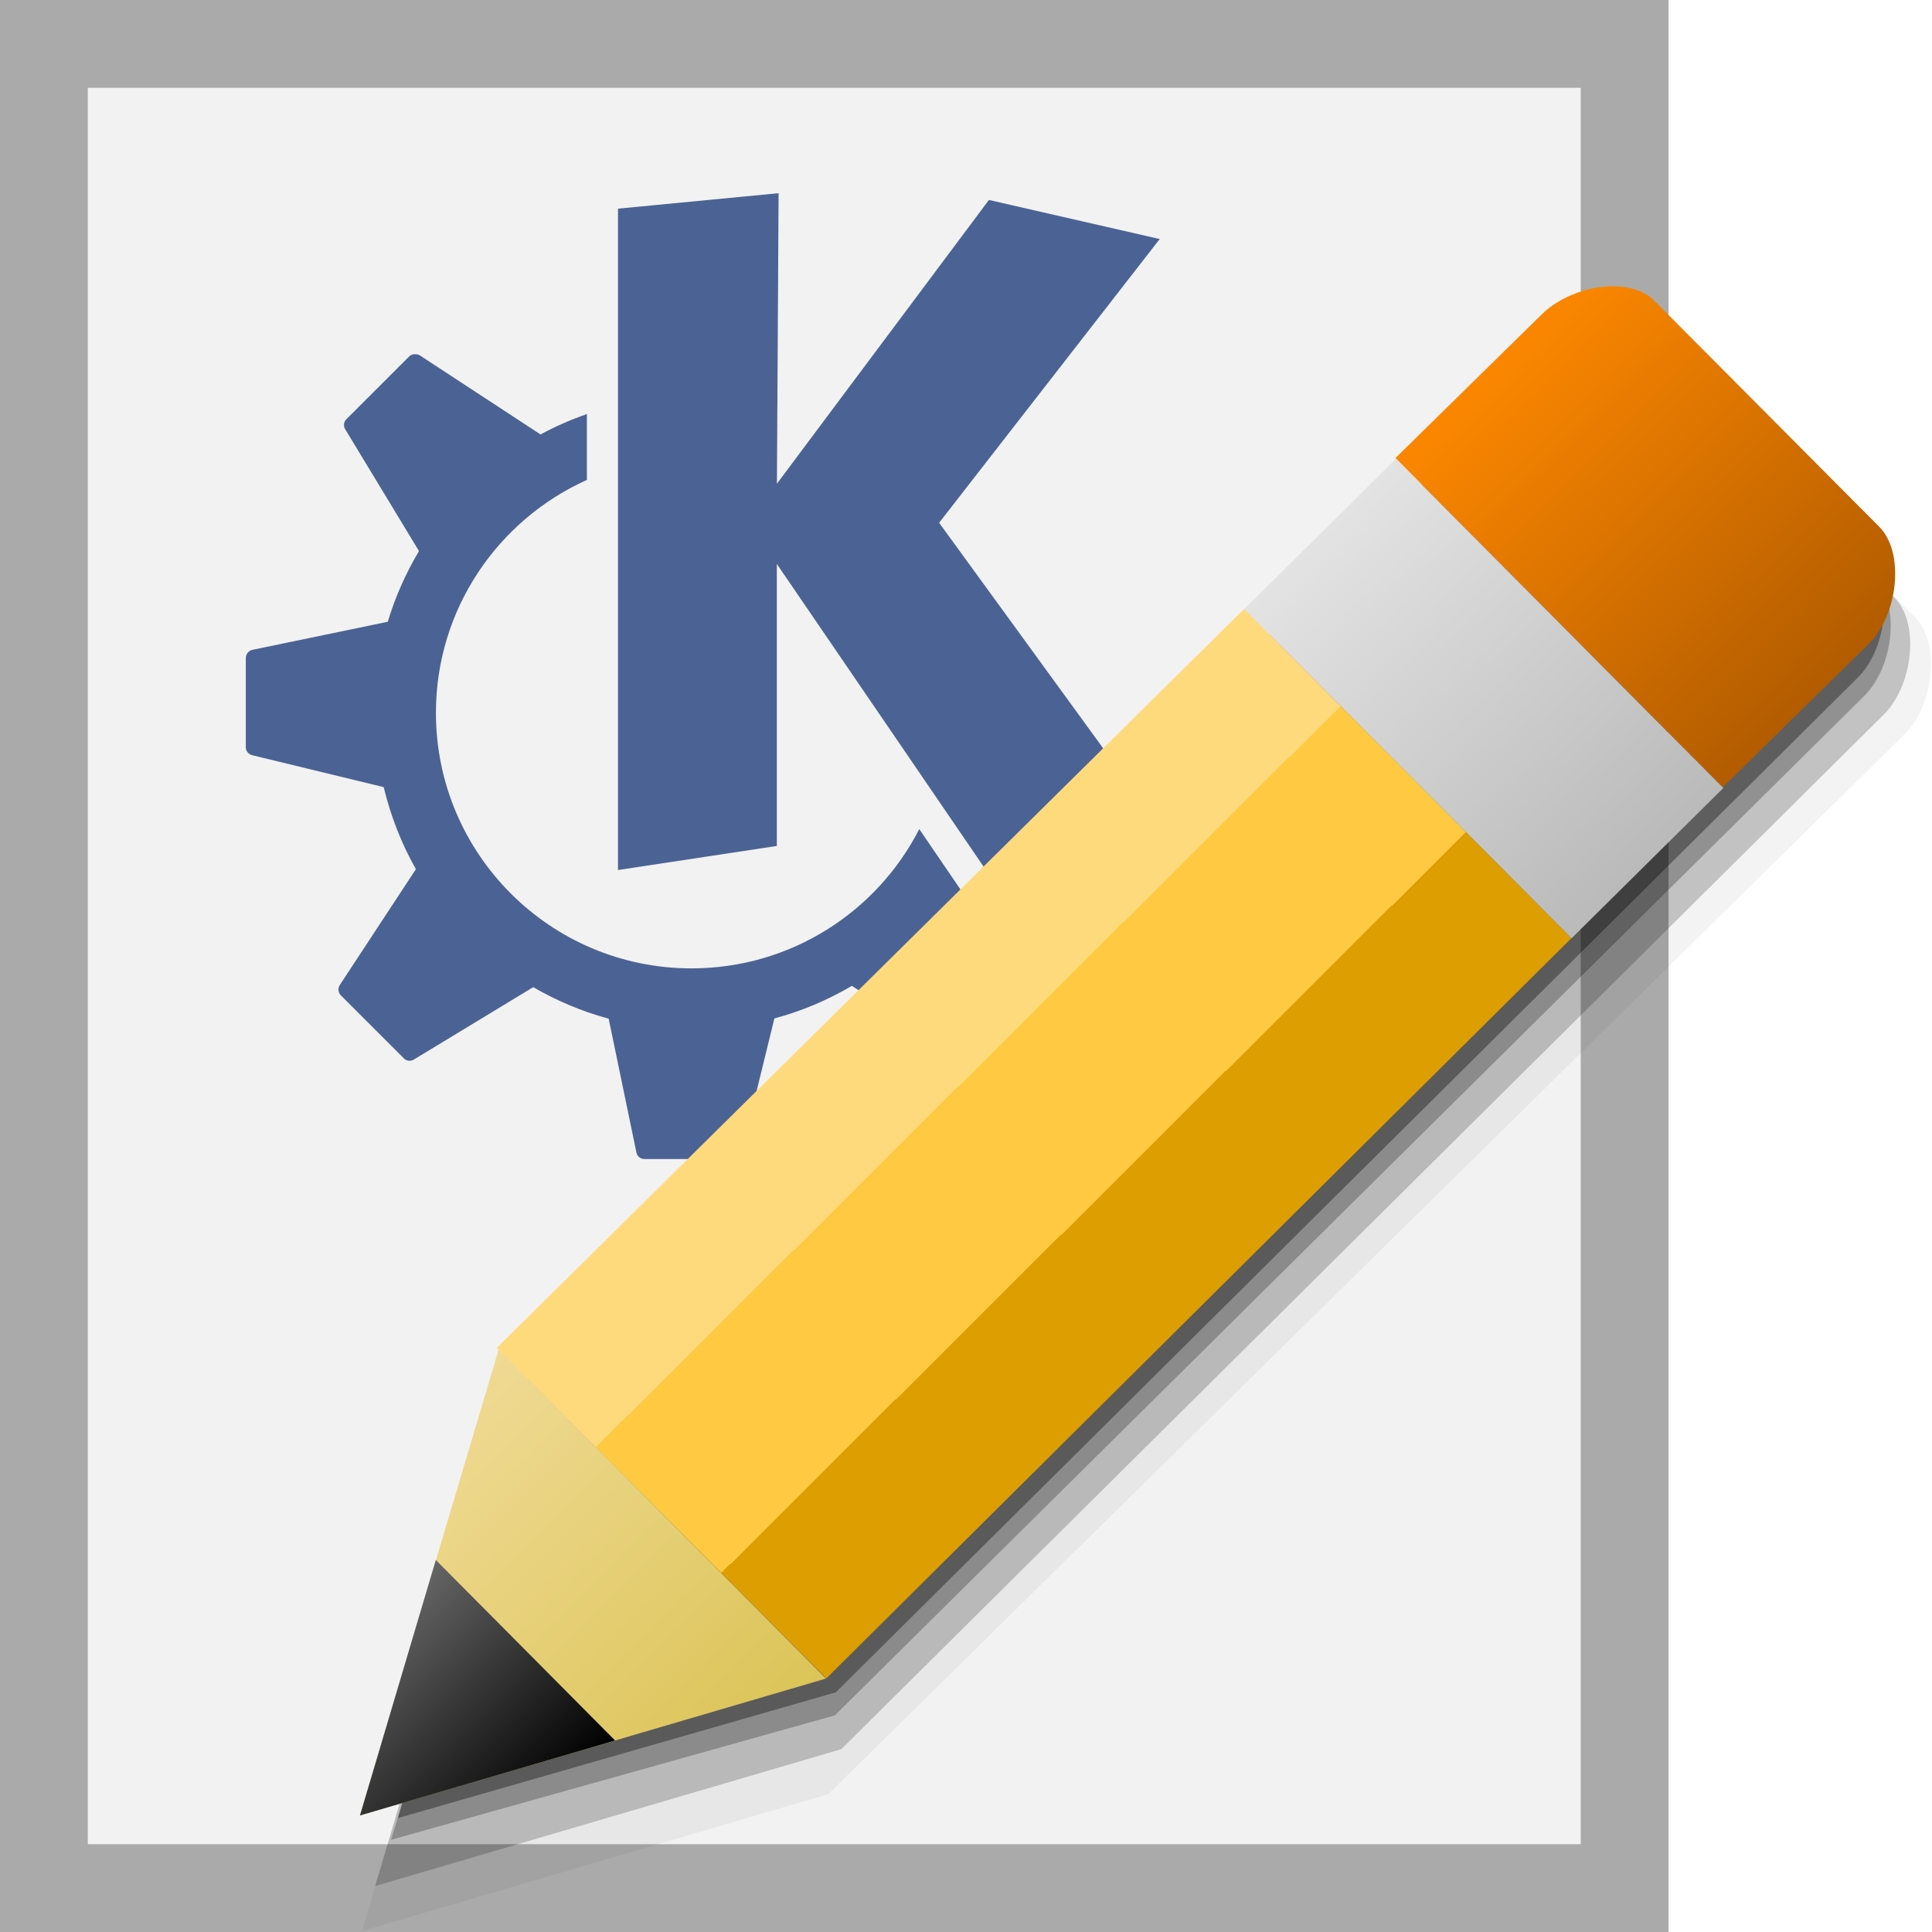
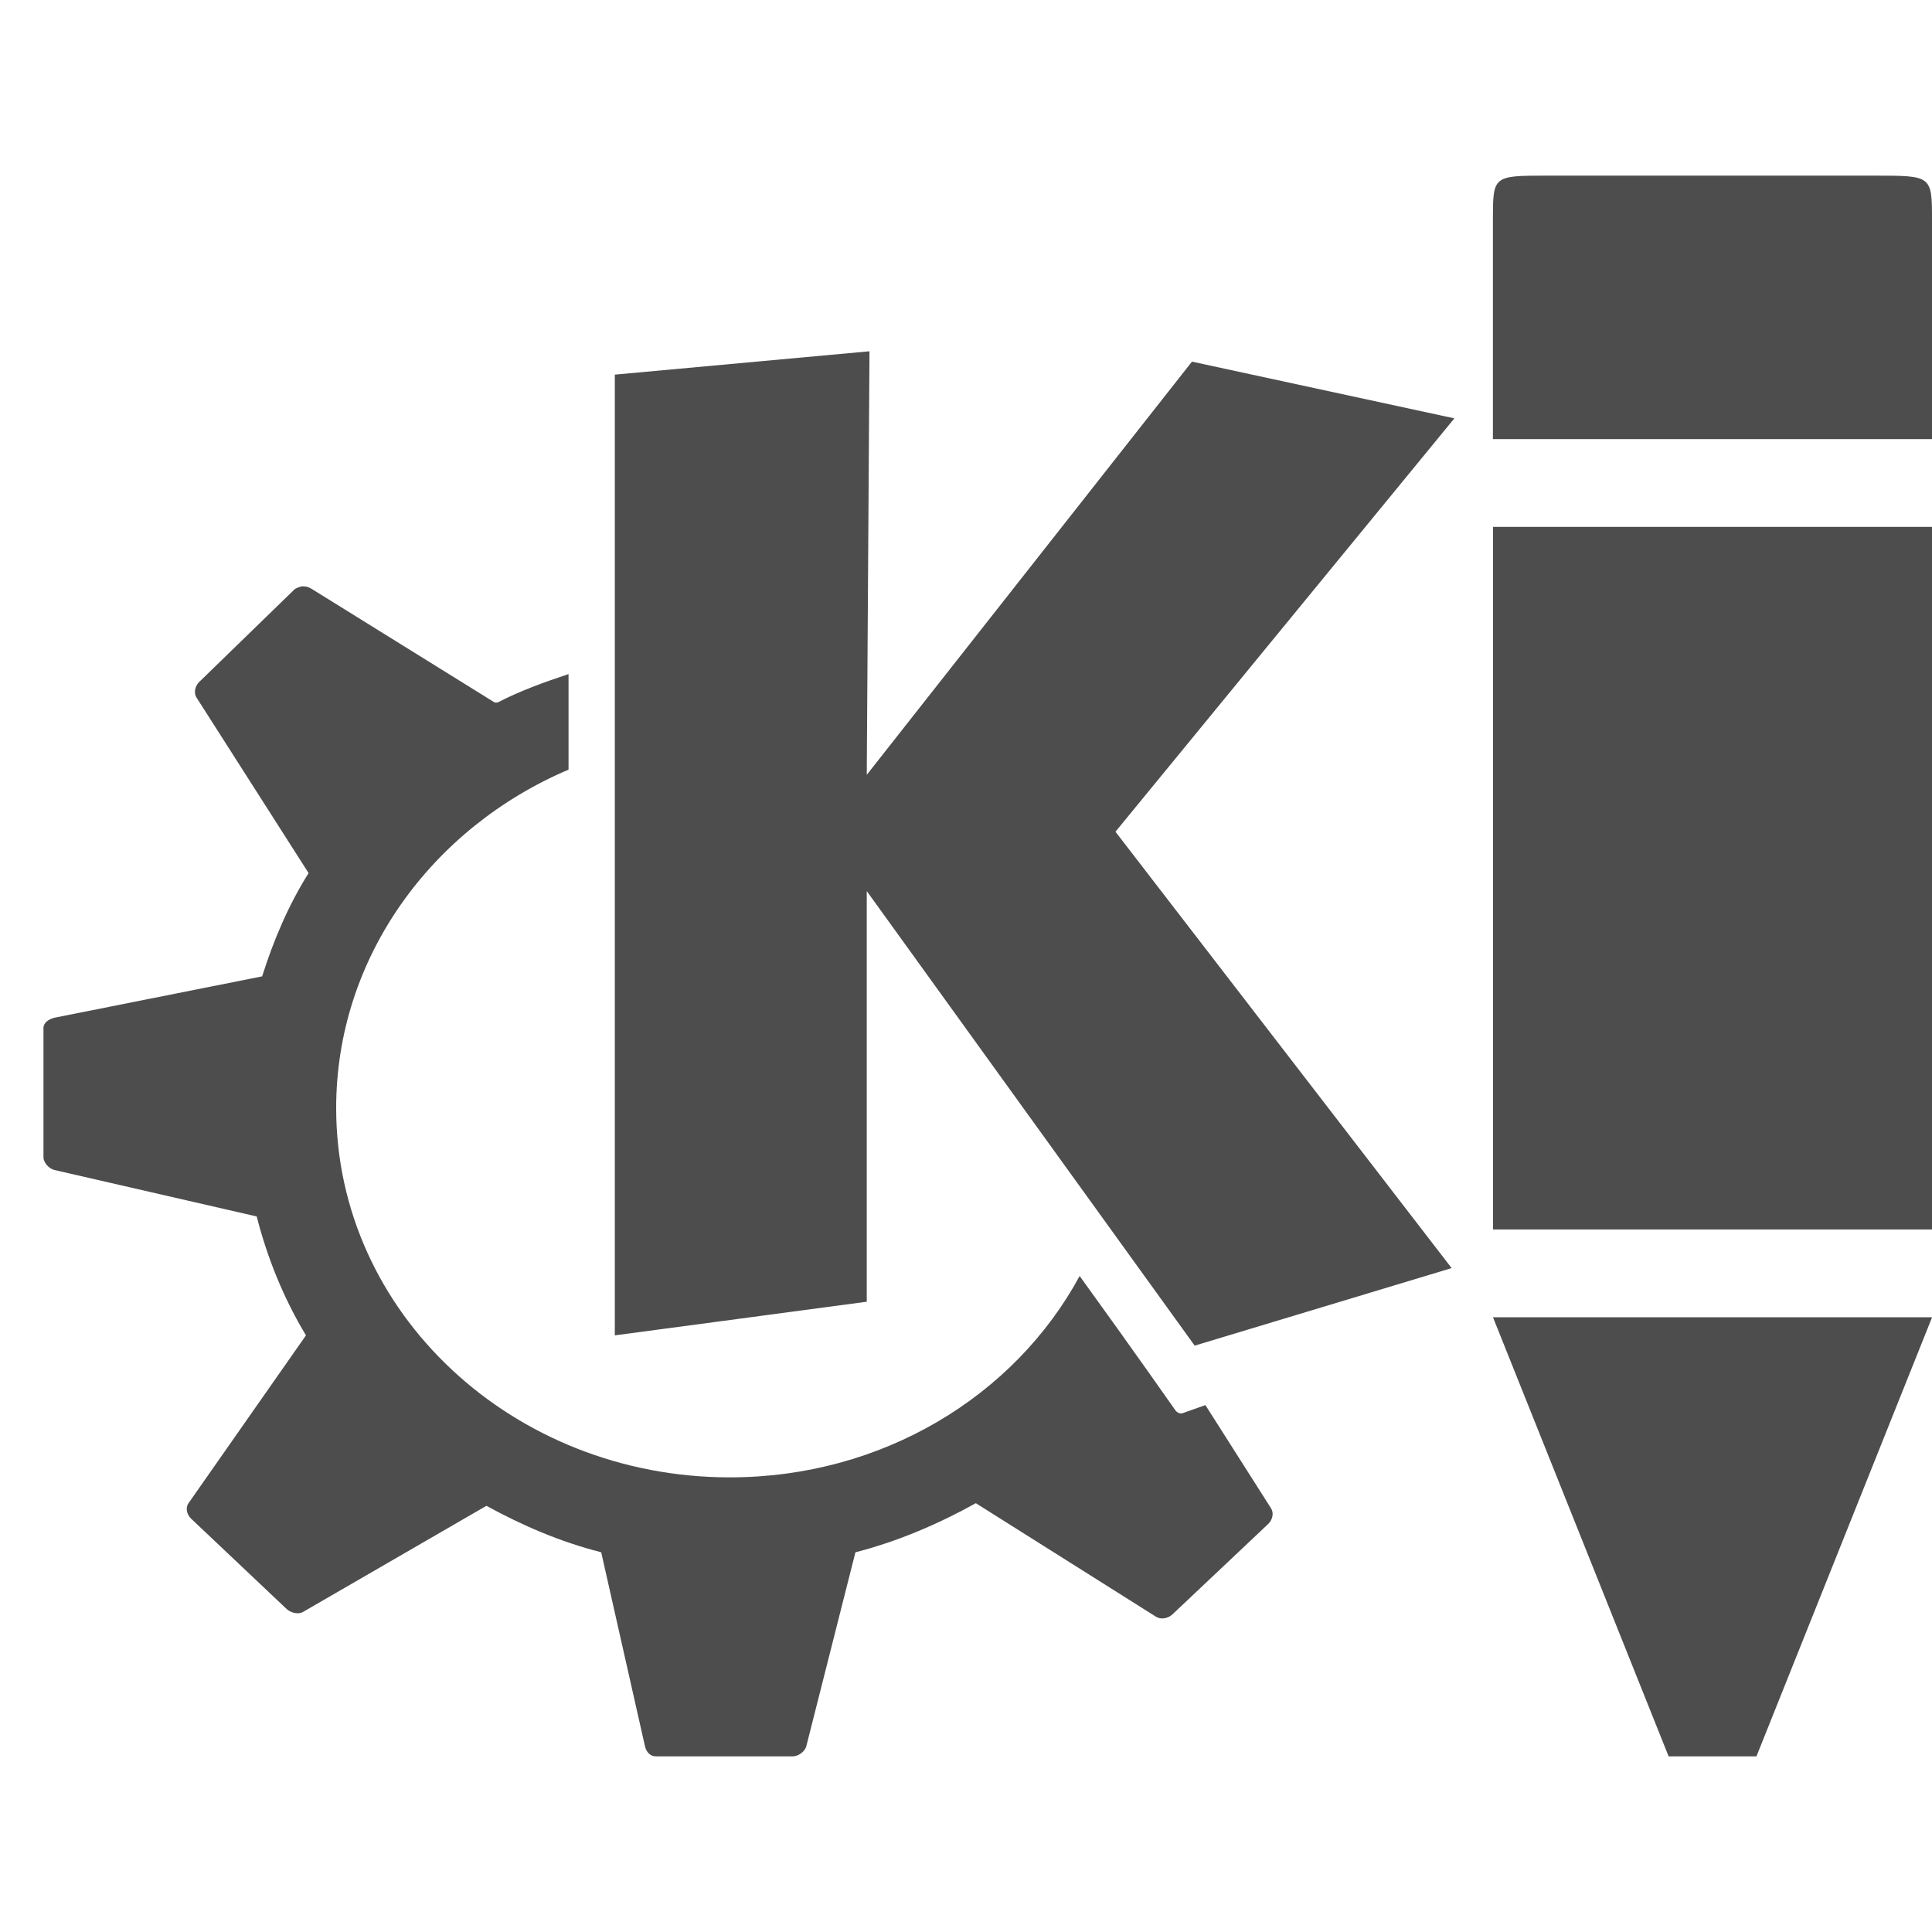
- <svg xmlns="http://www.w3.org/2000/svg" xmlns:xlink="http://www.w3.org/1999/xlink" width="22" version="1.0" height="22">
-   <defs>
-     <linearGradient id="linearGradient3770">
-       <stop offset="0" style="stop-color:#ffda7d" />
-       <stop offset="0.3" style="stop-color:#ffda7d" />
-       <stop offset="0.3" style="stop-color:#ffc941" />
-       <stop offset="0.68" style="stop-color:#ffc941" />
-       <stop offset="0.68" style="stop-color:#dc9e00" />
-       <stop offset="1" style="stop-color:#dc9e00" />
-     </linearGradient>
-     <linearGradient id="linearGradient6">
-       <stop offset="0" style="stop-color:#b25c00" />
-       <stop offset="1" style="stop-color:#fa8600" />
-     </linearGradient>
-     <linearGradient id="linearGradient9">
-       <stop offset="0" style="stop-color:#bababa" />
-       <stop offset="1" style="stop-color:#e3e3e3" />
-     </linearGradient>
-     <linearGradient id="linearGradient13">
-       <stop offset="0" style="stop-color:#dbc457" />
-       <stop offset="1" style="stop-color:#f0da94" />
-     </linearGradient>
-     <linearGradient id="linearGradient869">
-       <stop offset="0" style="stop-color:#666" />
-       <stop offset="1" />
-     </linearGradient>
-     <linearGradient gradientTransform="matrix(0.4779983,0,0,0.4779983,1.36734,0.5418707)" xlink:href="#linearGradient9" id="linearGradient12" y1="21.218" x1="34.574" y2="13.372" x2="26.778" gradientUnits="userSpaceOnUse" />
-     <linearGradient gradientTransform="matrix(0.4779983,0,0,0.4779983,1.36734,0.5418707)" xlink:href="#linearGradient6" id="linearGradient8" y1="17.64" x1="38.194" y2="10" x2="30.601" gradientUnits="userSpaceOnUse" />
-     <linearGradient gradientTransform="matrix(0.3371169,0.3388725,-0.3388725,0.3371169,7.353893,-9.677499)" xlink:href="#linearGradient869" id="linearGradient871" y1="44.034" x1="37.17" y2="44.039" x2="43.23" gradientUnits="userSpaceOnUse" />
-     <linearGradient gradientTransform="matrix(0.3371169,0.3388725,-0.3388725,0.3371169,7.063367,-9.154132)" xlink:href="#linearGradient3770" id="linearGradient3849" y1="23.72" x1="34.265" y2="23.72" gradientUnits="userSpaceOnUse" x2="45.402" />
-     <linearGradient gradientTransform="matrix(0.4779983,0,0,0.4779983,1.36734,0.5418707)" xlink:href="#linearGradient13" id="linearGradient15" y1="38.855" x1="16.816" y2="31.011" x2="9.019" gradientUnits="userSpaceOnUse" />
+ <svg xmlns="http://www.w3.org/2000/svg" width="22" version="1.1" height="22">
+   <defs id="defs3051">
+     <style type="text/css" id="current-color-scheme">
+ .ColorScheme-Text {
+ color:#4d4d4d;
+ }
+ </style>
  </defs>
-   <g style="fill-rule:evenodd">
-     <path style="fill:#aaa" d="m 0,-0 v 22 l 19,0 v -22 Z " />
-     <path style="fill:#f2f2f2" d="M 1,1 V 21 H 18 V 1 Z" />
-   </g>
-   <g style="fill:#385389">
-     <path style="opacity:.9" d="m 8.866,2.199 -.019,3.309 2.414,-3.231 1.945,.445 -2.512,3.231 2.492,3.426 -1.906,.606 -2.434,-3.563 v 3.211 l -1.809,.274 v -7.531 l 1.828,-.176 Z " />
-     <path style="opacity:.9" d="m 4.722,4.035 c 0.021,-0.002 0.04,0 0.059,0.012 l 1.371,.898 c 0,0 0,0.004 0,0.004 0.169,-0.092 0.347,-0.17 0.531,-0.234 v 0.75 c -1.012,0.455 -1.719,1.471 -1.719,2.652 0,1.607 1.304,2.91 2.91,2.91 1.131,0 2.112,-0.644 2.594,-1.586 0.403,0.589 0.711,1.043 0.711,1.043 0.014,0.02 0.039,0.031 0.062,0.023 l .16,-.051 .488,.805 c 0.022,0.037 0.015,0.083 -0.016,0.113 l -.715,.719 c -0.031,0.031 -0.08,0.036 -0.117,0.012 l -1.34,-.879 c -0.274,0.161 -0.569,0.287 -0.883,0.371 l -.375,1.531 c -0.01,0.042 -0.047,0.07 -0.09,0.07 h -1.016 c -0.044,0 -0.081,-0.031 -0.09,-0.074 l -.316,-1.524 c -0.304,-0.082 -0.593,-0.205 -0.859,-0.359 l -1.359,.824 c -0.037,0.022 -0.083,0.018 -0.113,-0.012 l -.719,-.719 c -0.031,-0.031 -0.036,-0.08 -0.012,-0.117 l .867,-1.32 c -0.164,-0.288 -0.287,-0.604 -0.367,-0.934 l -1.496,-.363 c -0.042,-0.01 -0.074,-0.047 -0.074,-0.09 v -1.016 c 0,-0.044 0.031,-0.085 0.074,-0.094 l 1.543,-.32 c 0.085,-0.285 0.206,-0.554 0.355,-0.805 l -.84,-1.387 c -0.022,-0.037 -0.018,-0.083 0.012,-0.113 l .719,-.719 c 0.016,-0.016 0.038,-0.021 0.059,-0.023 z " />
-   </g>
-   <g style="fill-rule:evenodd">
-     <path style="opacity:.05" d="m 18.797,4.288 c -0.299,-0.007 -0.635,0.121 -0.836,0.321 l -12.281,12.056 .021,.021 -1.578,5.303 5.309,-1.559 12.257,-12.071 c 0.33,-0.329 0.412,-1.036 0.118,-1.332 l -2.56,-2.573 c -0.107,-0.108 -0.27,-0.161 -0.449,-0.165 Z " />
-     <path style="opacity:.2" d="m 18.562,4.064 c -0.299,-0.007 -0.635,0.121 -0.836,0.321 l -11.898,11.768 .021,.021 -1.578,5.303 5.309,-1.559 11.873,-11.783 c 0.33,-0.329 0.412,-1.036 0.118,-1.332 l -2.56,-2.573 c -0.107,-0.108 -0.27,-0.161 -0.449,-0.165 Z " />
-     <path style="opacity:.25" d="m 18.34,3.852 c -0.299,-0.007 -0.635,0.121 -0.836,0.321 l -11.435,11.514 .035,-.032 -1.652,5.295 5.055,-1.417 11.724,-11.611 c 0.33,-0.329 0.412,-1.036 0.118,-1.332 l -2.56,-2.573 c -0.107,-0.108 -0.27,-0.161 -0.449,-0.165 Z " />
-     <path style="opacity:.35" d="m 18.467,3.768 c -0.299,-0.007 -0.635,0.121 -0.836,0.321 l -11.634,11.514 .021,.021 -1.488,5.079 4.987,-1.432 11.639,-11.556 c 0.33,-0.329 0.412,-1.036 0.118,-1.332 l -2.358,-2.45 c -0.107,-0.108 -0.27,-0.161 -0.449,-0.165 Z " />
-     <path style="fill:url(#linearGradient8)" d="m 18.39,3.26 c -0.299,-0.007 -0.634,0.121 -0.835,0.321 l -1.665,1.635 3.727,3.749 1.665,-1.635 c 0.33,-0.329 0.412,-1.036 0.117,-1.332 l -2.56,-2.573 c -0.107,-0.108 -0.27,-0.161 -0.449,-0.165 Z " />
-     <path style="fill:url(#linearGradient12)" d="m 15.897,5.224 -1.729,1.712 3.727,3.749 1.729,-1.712 Z " />
-     <path style="fill:url(#linearGradient3849)" d="m 14.167,6.934 -8.511,8.415 3.754,3.763 8.484,-8.429 Z " />
-     <path style="fill:url(#linearGradient15)" d="m 5.679,15.365 -1.58,5.307 5.307,-1.558 -3.727,-3.749 Z " />
-     <path style="fill:url(#linearGradient871)" d="m 4.963,17.763 -.864,2.91 2.905,-.854 -2.041,-2.055 Z " />
-   </g>
+   <path style="fill:currentColor" d="m 17.6,2 c -0.6,0 -0.6,0.006 -0.6,0.508 v 2.492 h 5 v -2.49 c 0,-0.509 0,-0.51 -0.65,-0.51 h -3.75 z  m -7.699,2 l -2.9,.266 v 10.94 l 2.869,-.383 v -4.676 l 3.734,5.176 2.926,-.883 -3.828,-4.969 3.859,-4.707 -2.988,-.646 -3.703,4.705 .031,-4.822 z  m 7.1,2 v 8 h 5 v -8 h -5 z  m -13.549,.676 c -0.032,0 -0.07,0.018 -0.094,0.031 l -1.09,1.059 c -0.046,0.046 -0.065,0.122 -0.031,0.176 l 1.277,2 c -0.229,0.364 -0.398,0.762 -0.529,1.176 l -2.365,.471 c -0.066,0.017 -0.125,0.055 -0.125,0.119 v 1.469 c 0,0.062 0.062,0.131 0.125,0.146 l 2.303,.529 c 0.123,0.479 0.309,0.936 0.561,1.354 l -1.338,1.912 c -0.037,0.054 -0.018,0.131 0.031,0.176 l 1.088,1.029 c 0.046,0.042 0.131,0.065 0.188,0.031 l 2.086,-1.207 c 0.41,0.224 0.839,0.41 1.307,0.529 l .498,2.207 c 0.014,0.064 0.058,0.117 0.125,0.117 h 1.557 c 0.066,0 0.141,-0.056 0.156,-0.117 l .559,-2.207 c 0.482,-0.123 0.951,-0.325 1.371,-0.559 l 2.055,1.295 c 0.057,0.034 0.137,0.016 0.186,-0.031 l 1.09,-1.029 c 0.047,-0.046 0.065,-0.122 0.031,-0.176 l -.748,-1.176 -.248,.088 c -0.036,0.017 -0.073,0 -0.094,-0.029 0,0 -0.471,-0.674 -1.09,-1.529 -0.74,1.368 -2.247,2.293 -3.984,2.293 -2.469,0 -4.482,-1.873 -4.482,-4.205 0,-1.716 1.091,-3.193 2.646,-3.854 v -1.088 c -0.283,0.094 -0.549,0.19 -0.809,0.324 h -0.031 l -2.086,-1.295 c -0.028,-0.017 -0.062,-0.03 -0.094,-0.027 v -0.002 z  m 13.549,8.324 l 2,5 h 1 l 2,-5 h -5 z " class="ColorScheme-Text" />
</svg>
